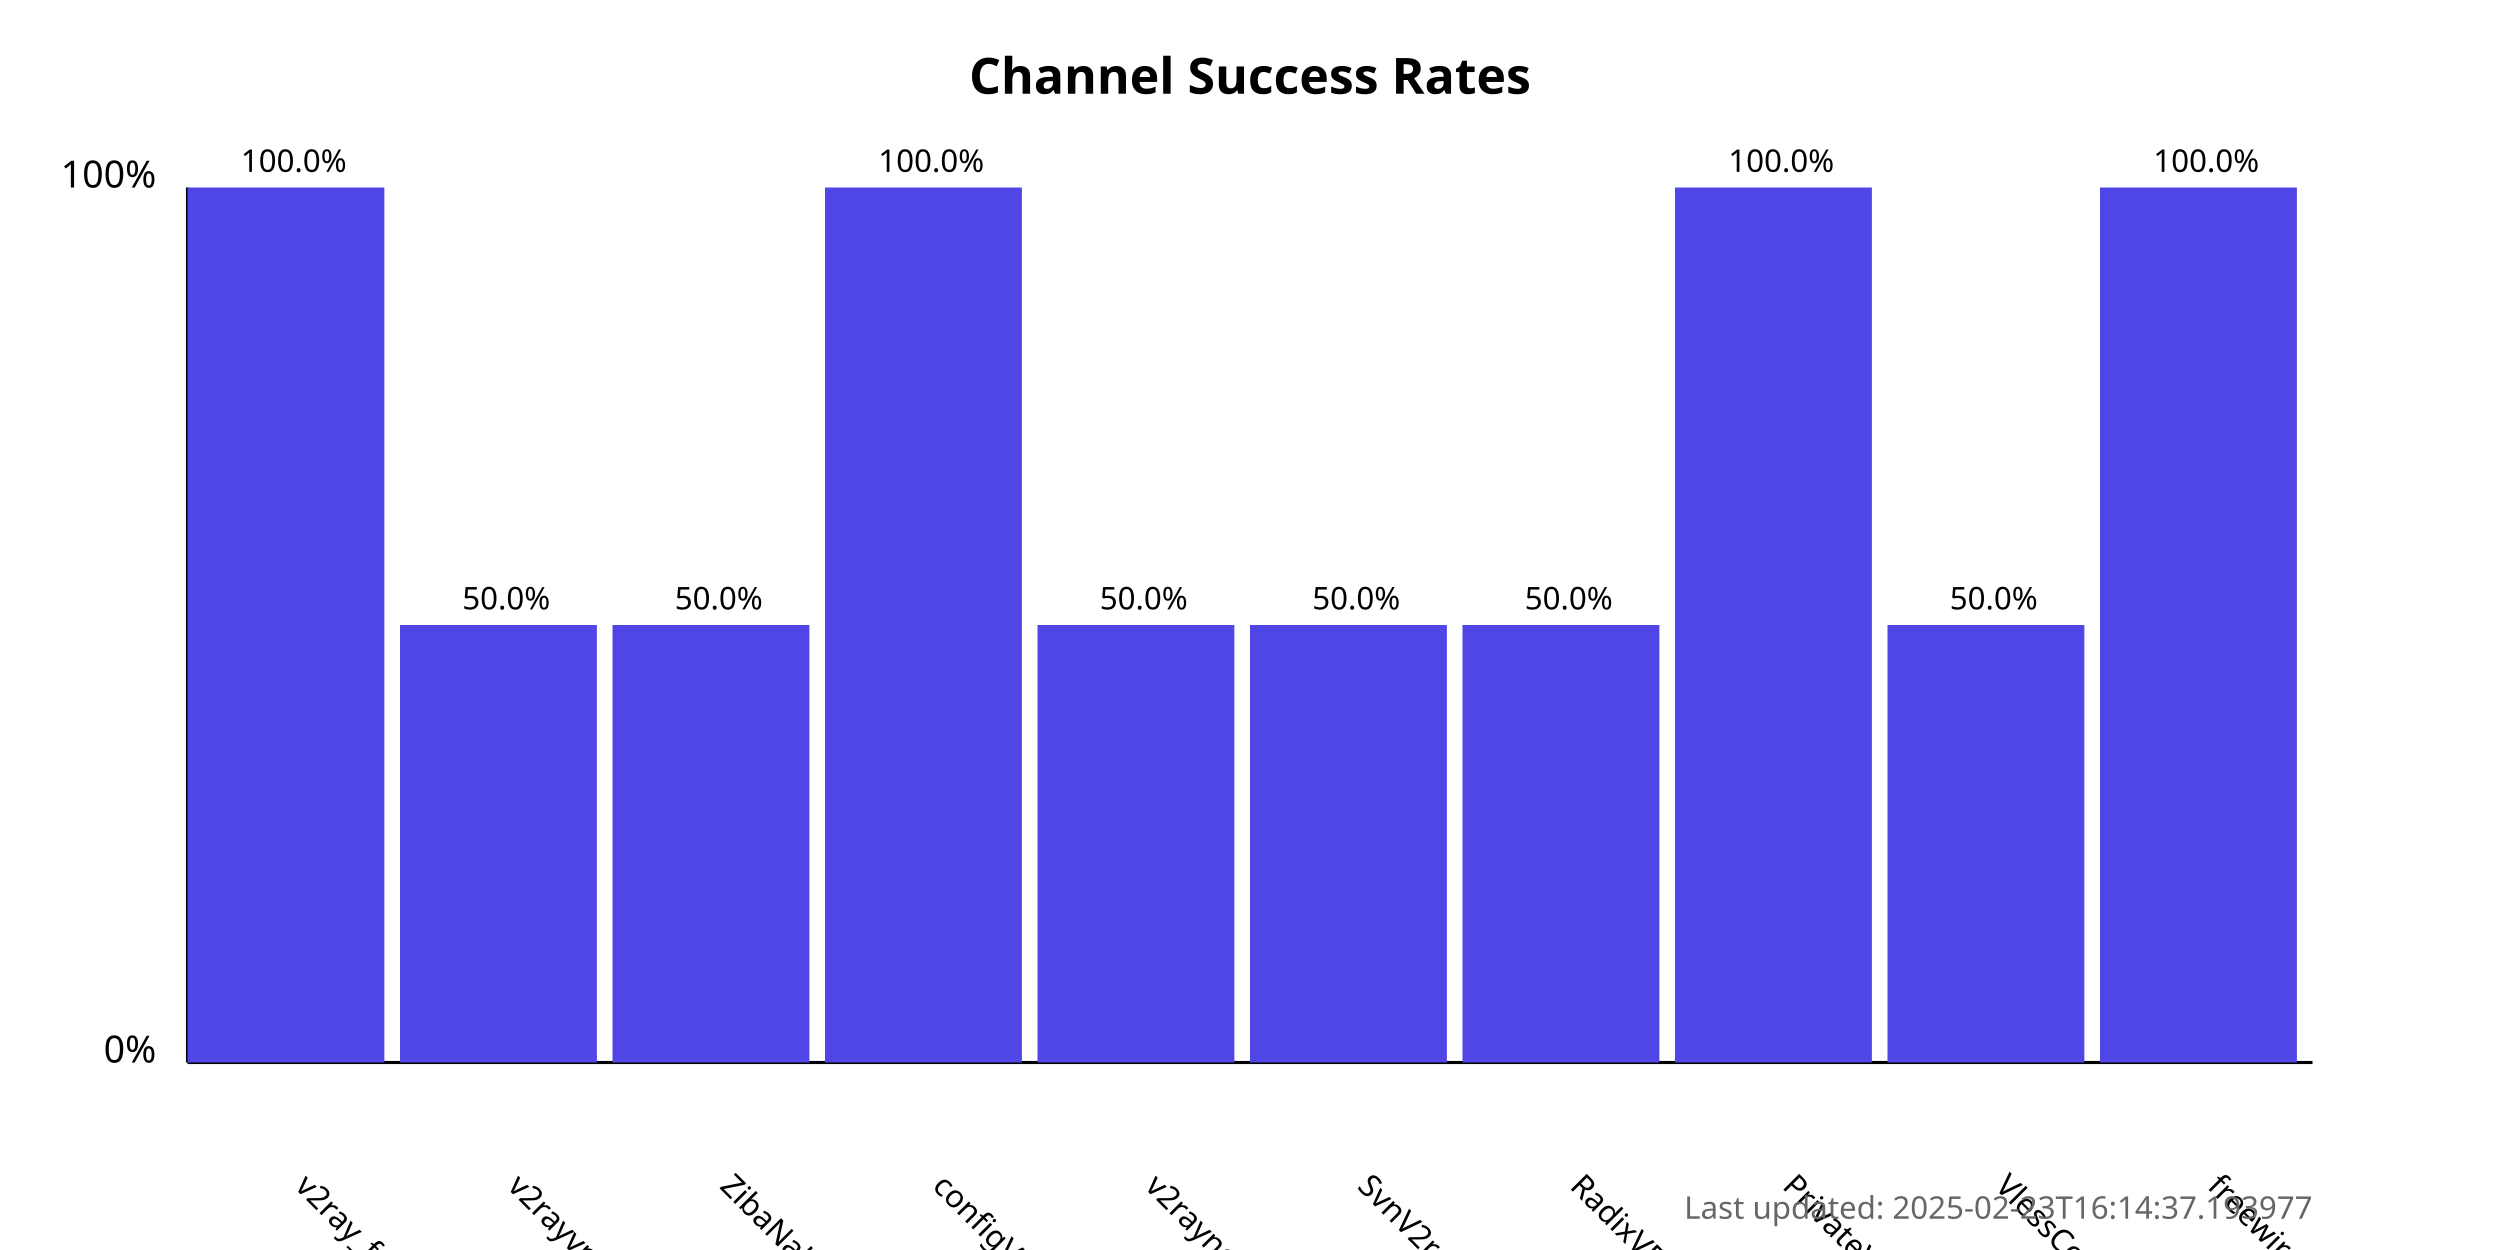
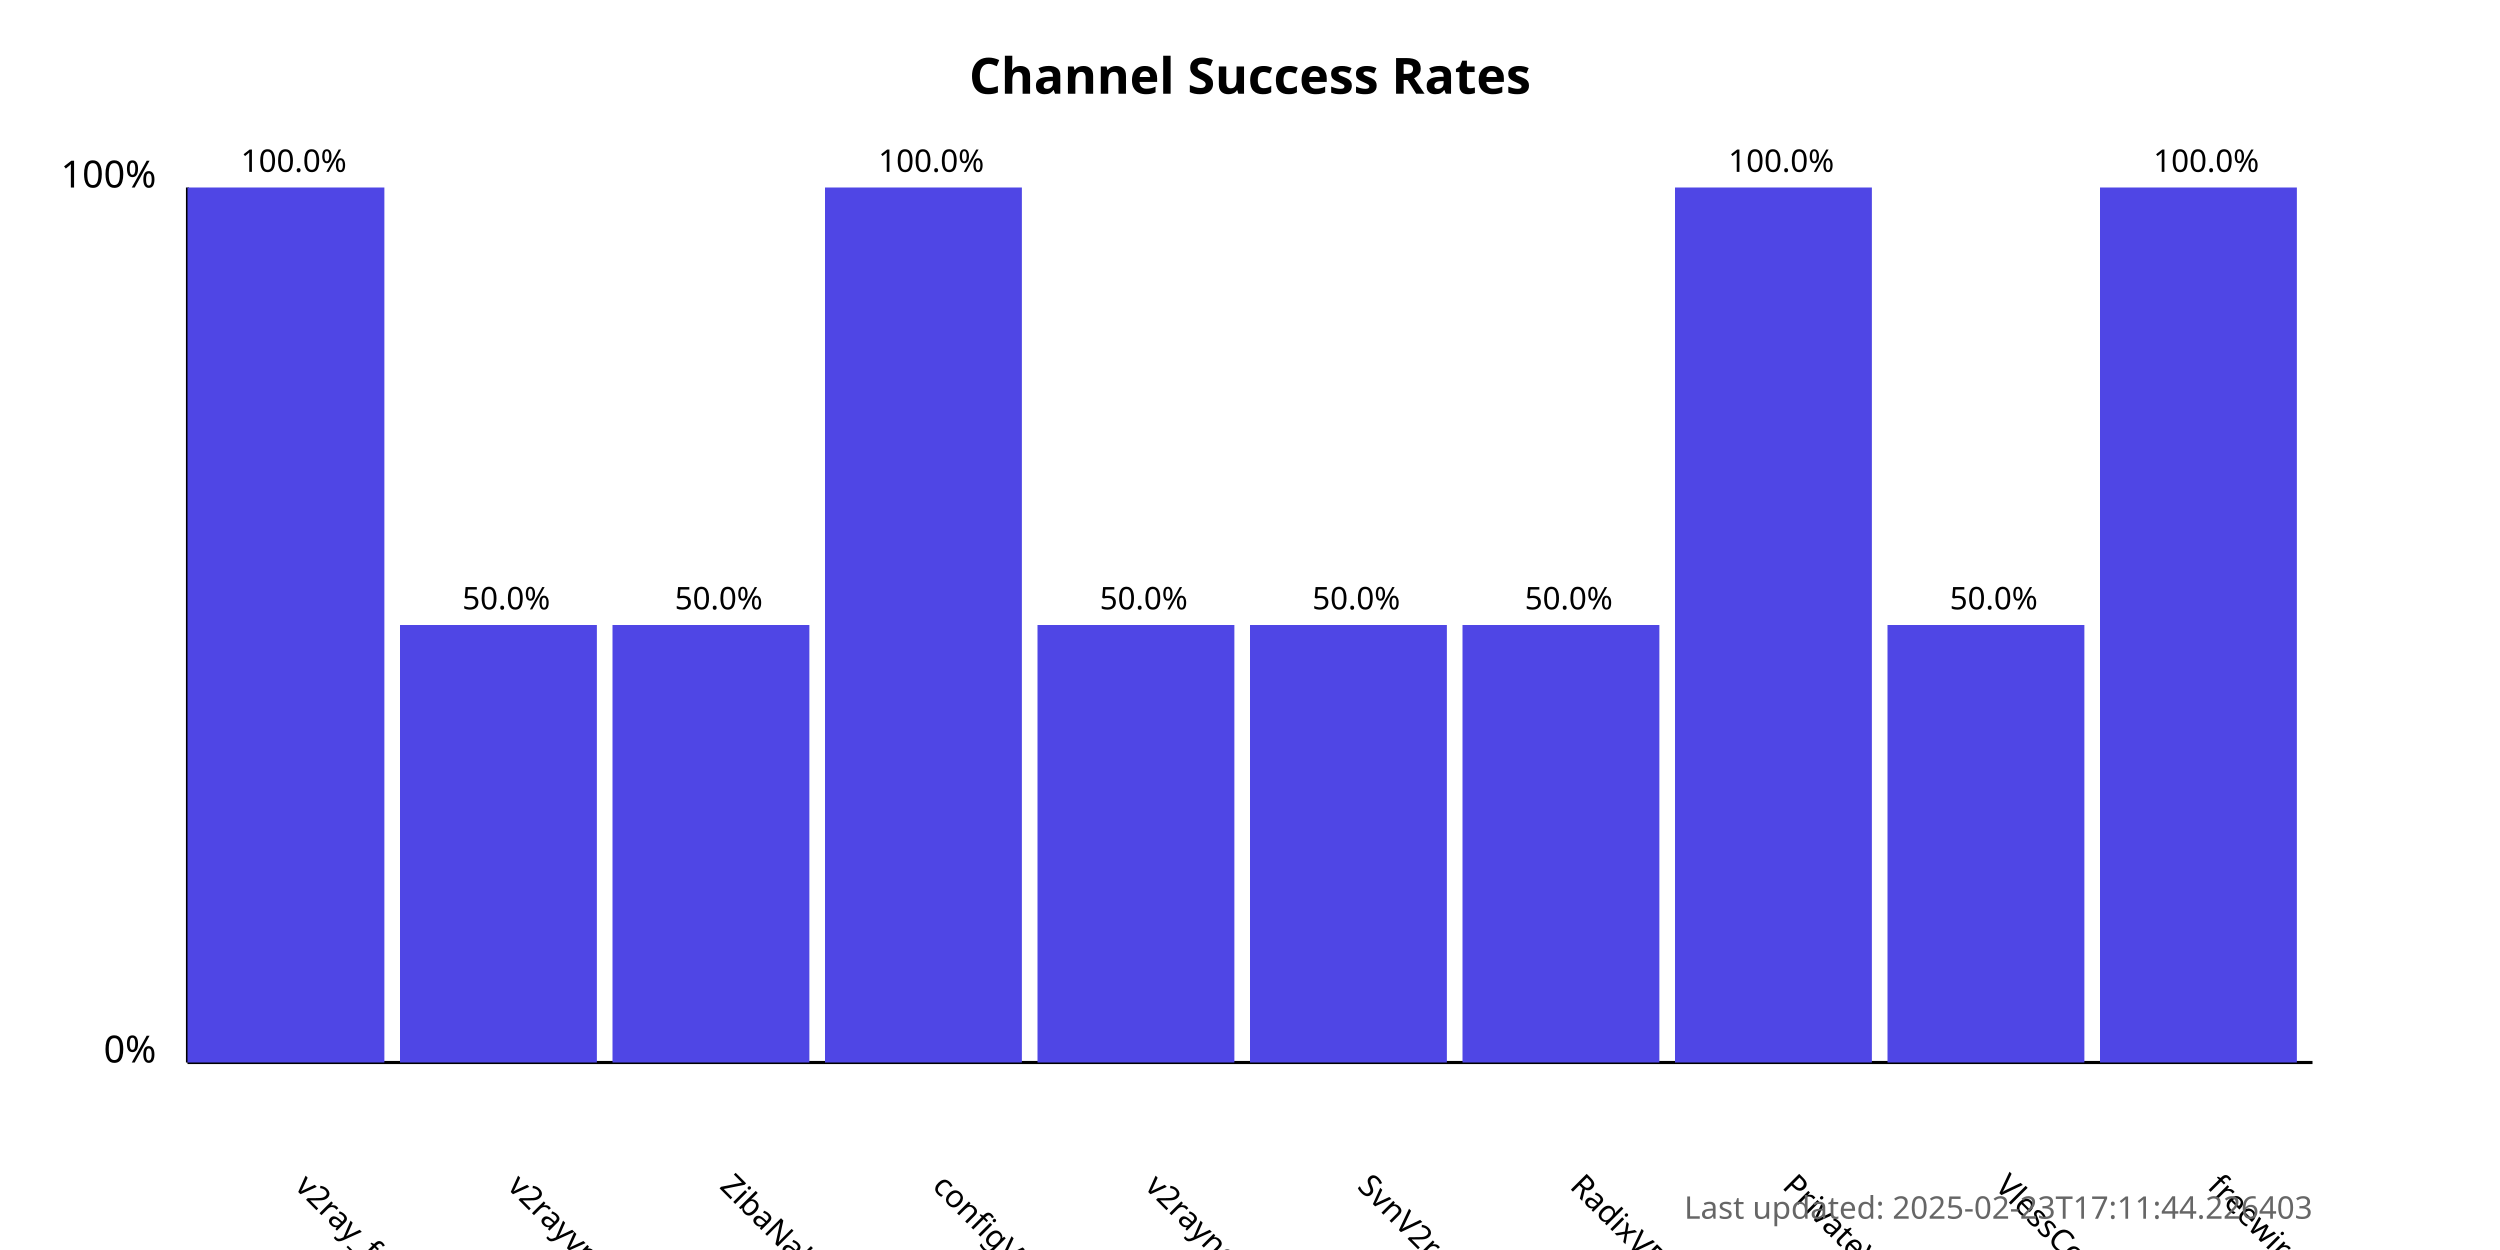
<svg xmlns="http://www.w3.org/2000/svg" width="800" height="400">
  <style>
            .chart-title { font: bold 16px sans-serif; }
            .axis-label { font: 12px sans-serif; }
            .tick-label { font: 10px sans-serif; }
            .bar { fill: #4f46e5; }
            .bar:hover { fill: #6366f1; }
            .timestamp { font: 10px sans-serif; fill: #666; }
        </style>
  <text x="400.0" y="30" text-anchor="middle" class="chart-title">
            Channel Success Rates
        </text>
  <line x1="60" y1="340" x2="60" y2="60" stroke="black" stroke-width="1" />
  <line x1="60" y1="340" x2="740" y2="340" stroke="black" stroke-width="1" />
  <text x="50" y="340" text-anchor="end" class="axis-label">0%</text>
  <text x="50" y="60" text-anchor="end" class="axis-label">100%</text>
  <g>
    <rect x="60" y="60.0" width="63.0" height="280.0" class="bar" />
    <text x="94.0" y="380" transform="rotate(45, 94.0, 380)" text-anchor="start" class="tick-label">
                v2ray_free_conf
            </text>
    <text x="94.0" y="55.0" text-anchor="middle" class="tick-label">
                100.0%
            </text>
  </g>
  <g>
    <rect x="128.0" y="200.0" width="63.0" height="140.0" class="bar" />
    <text x="162.0" y="380" transform="rotate(45, 162.0, 380)" text-anchor="start" class="tick-label">
                v2rayvpno
            </text>
    <text x="162.0" y="195.0" text-anchor="middle" class="tick-label">
                50.0%
            </text>
  </g>
  <g>
    <rect x="196.0" y="200.0" width="63.0" height="140.0" class="bar" />
    <text x="230.0" y="380" transform="rotate(45, 230.0, 380)" text-anchor="start" class="tick-label">
                ZibaNabz
            </text>
    <text x="230.0" y="195.0" text-anchor="middle" class="tick-label">
                50.0%
            </text>
  </g>
  <g>
    <rect x="264.0" y="60.0" width="63.0" height="280.0" class="bar" />
    <text x="298.0" y="380" transform="rotate(45, 298.0, 380)" text-anchor="start" class="tick-label">
                configV2rayForFree
            </text>
    <text x="298.0" y="55.0" text-anchor="middle" class="tick-label">
                100.0%
            </text>
  </g>
  <g>
    <rect x="332.0" y="200.0" width="63.0" height="140.0" class="bar" />
    <text x="366.0" y="380" transform="rotate(45, 366.0, 380)" text-anchor="start" class="tick-label">
                v2rayngvpn
            </text>
    <text x="366.0" y="195.0" text-anchor="middle" class="tick-label">
                50.0%
            </text>
  </g>
  <g>
    <rect x="400.0" y="200.0" width="63.0" height="140.0" class="bar" />
    <text x="434.0" y="380" transform="rotate(45, 434.0, 380)" text-anchor="start" class="tick-label">
                SvnV2ray
            </text>
    <text x="434.0" y="195.0" text-anchor="middle" class="tick-label">
                50.0%
            </text>
  </g>
  <g>
    <rect x="468.0" y="200.0" width="63.0" height="140.0" class="bar" />
    <text x="502.0" y="380" transform="rotate(45, 502.0, 380)" text-anchor="start" class="tick-label">
                RadixVPN
            </text>
    <text x="502.0" y="195.0" text-anchor="middle" class="tick-label">
                50.0%
            </text>
  </g>
  <g>
    <rect x="536.0" y="60.0" width="63.0" height="280.0" class="bar" />
    <text x="570.0" y="380" transform="rotate(45, 570.0, 380)" text-anchor="start" class="tick-label">
                PrivateVPNs
            </text>
    <text x="570.0" y="55.0" text-anchor="middle" class="tick-label">
                100.0%
            </text>
  </g>
  <g>
    <rect x="604.0" y="200.0" width="63.0" height="140.0" class="bar" />
    <text x="638.0" y="380" transform="rotate(45, 638.0, 380)" text-anchor="start" class="tick-label">
                VlessConfig
            </text>
    <text x="638.0" y="195.0" text-anchor="middle" class="tick-label">
                50.0%
            </text>
  </g>
  <g>
    <rect x="672.0" y="60.0" width="63.0" height="280.0" class="bar" />
    <text x="706.0" y="380" transform="rotate(45, 706.0, 380)" text-anchor="start" class="tick-label">
                freewireguard
            </text>
    <text x="706.0" y="55.0" text-anchor="middle" class="tick-label">
                100.0%
            </text>
  </g>
  <text x="740" y="390" text-anchor="end" class="timestamp">
-             Last updated: 2025-02-23T16:14:37.193977
+             Last updated: 2025-02-23T17:11:44.226403
        </text>
</svg>
